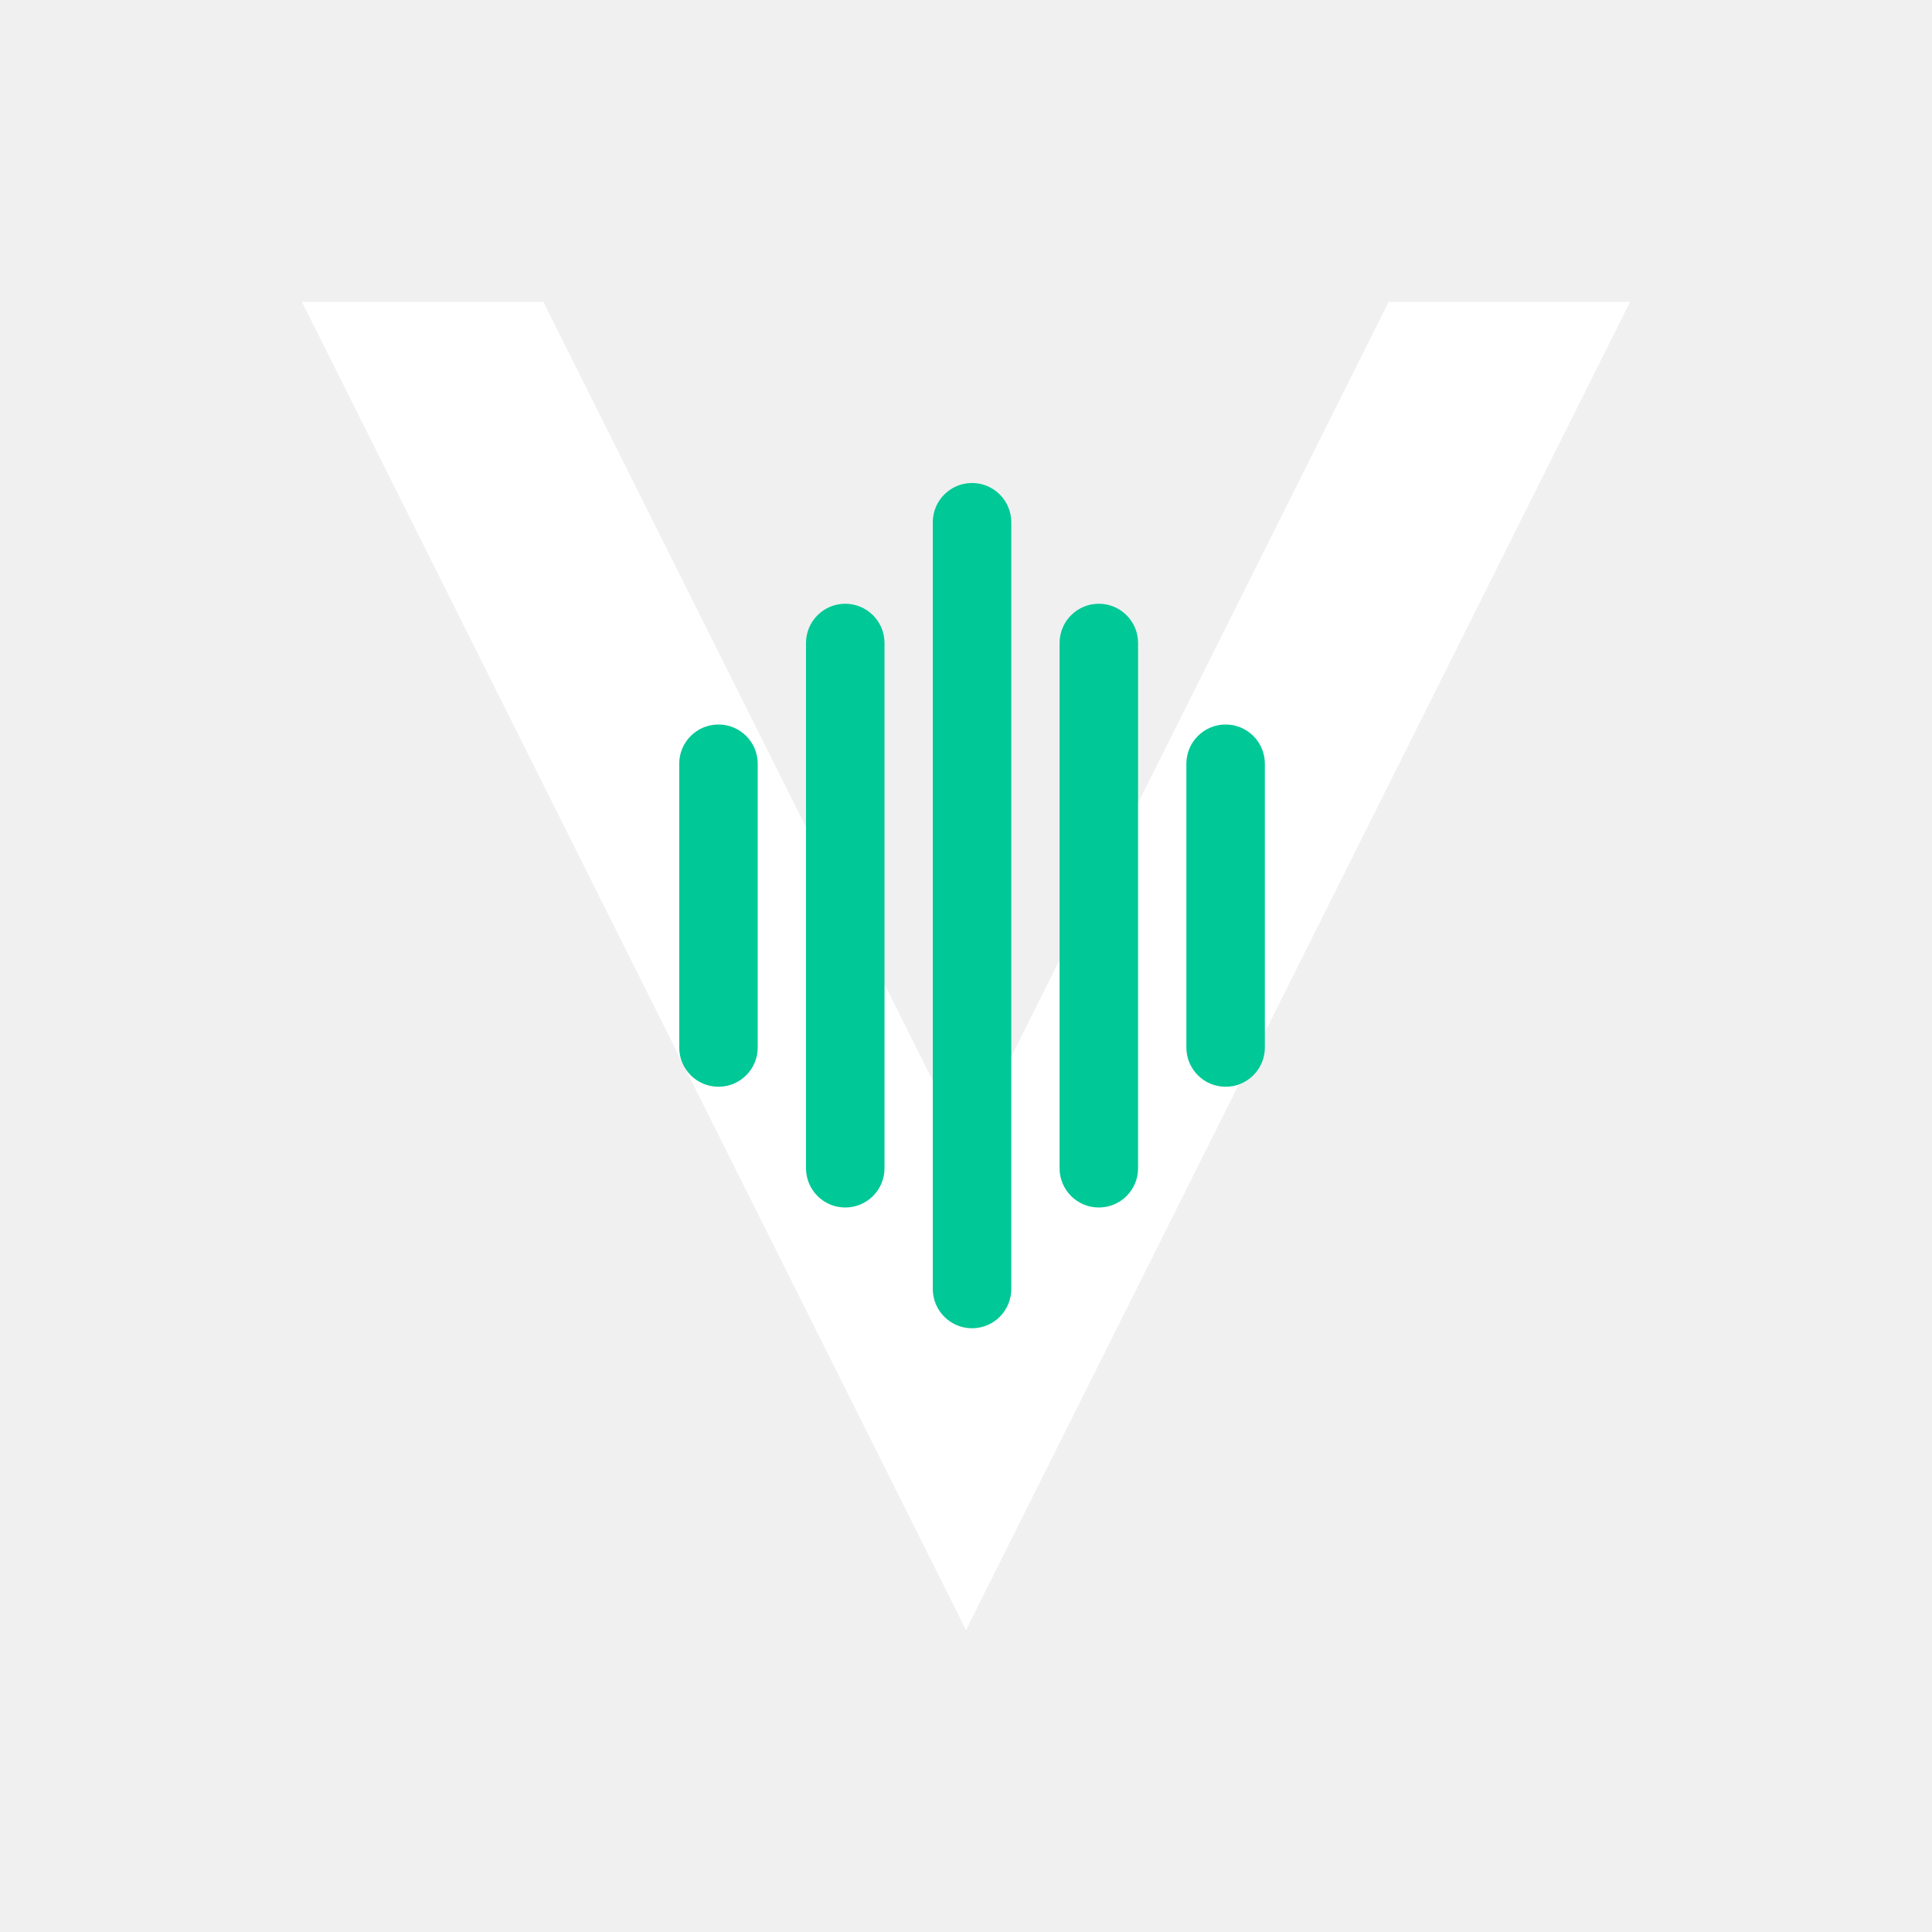
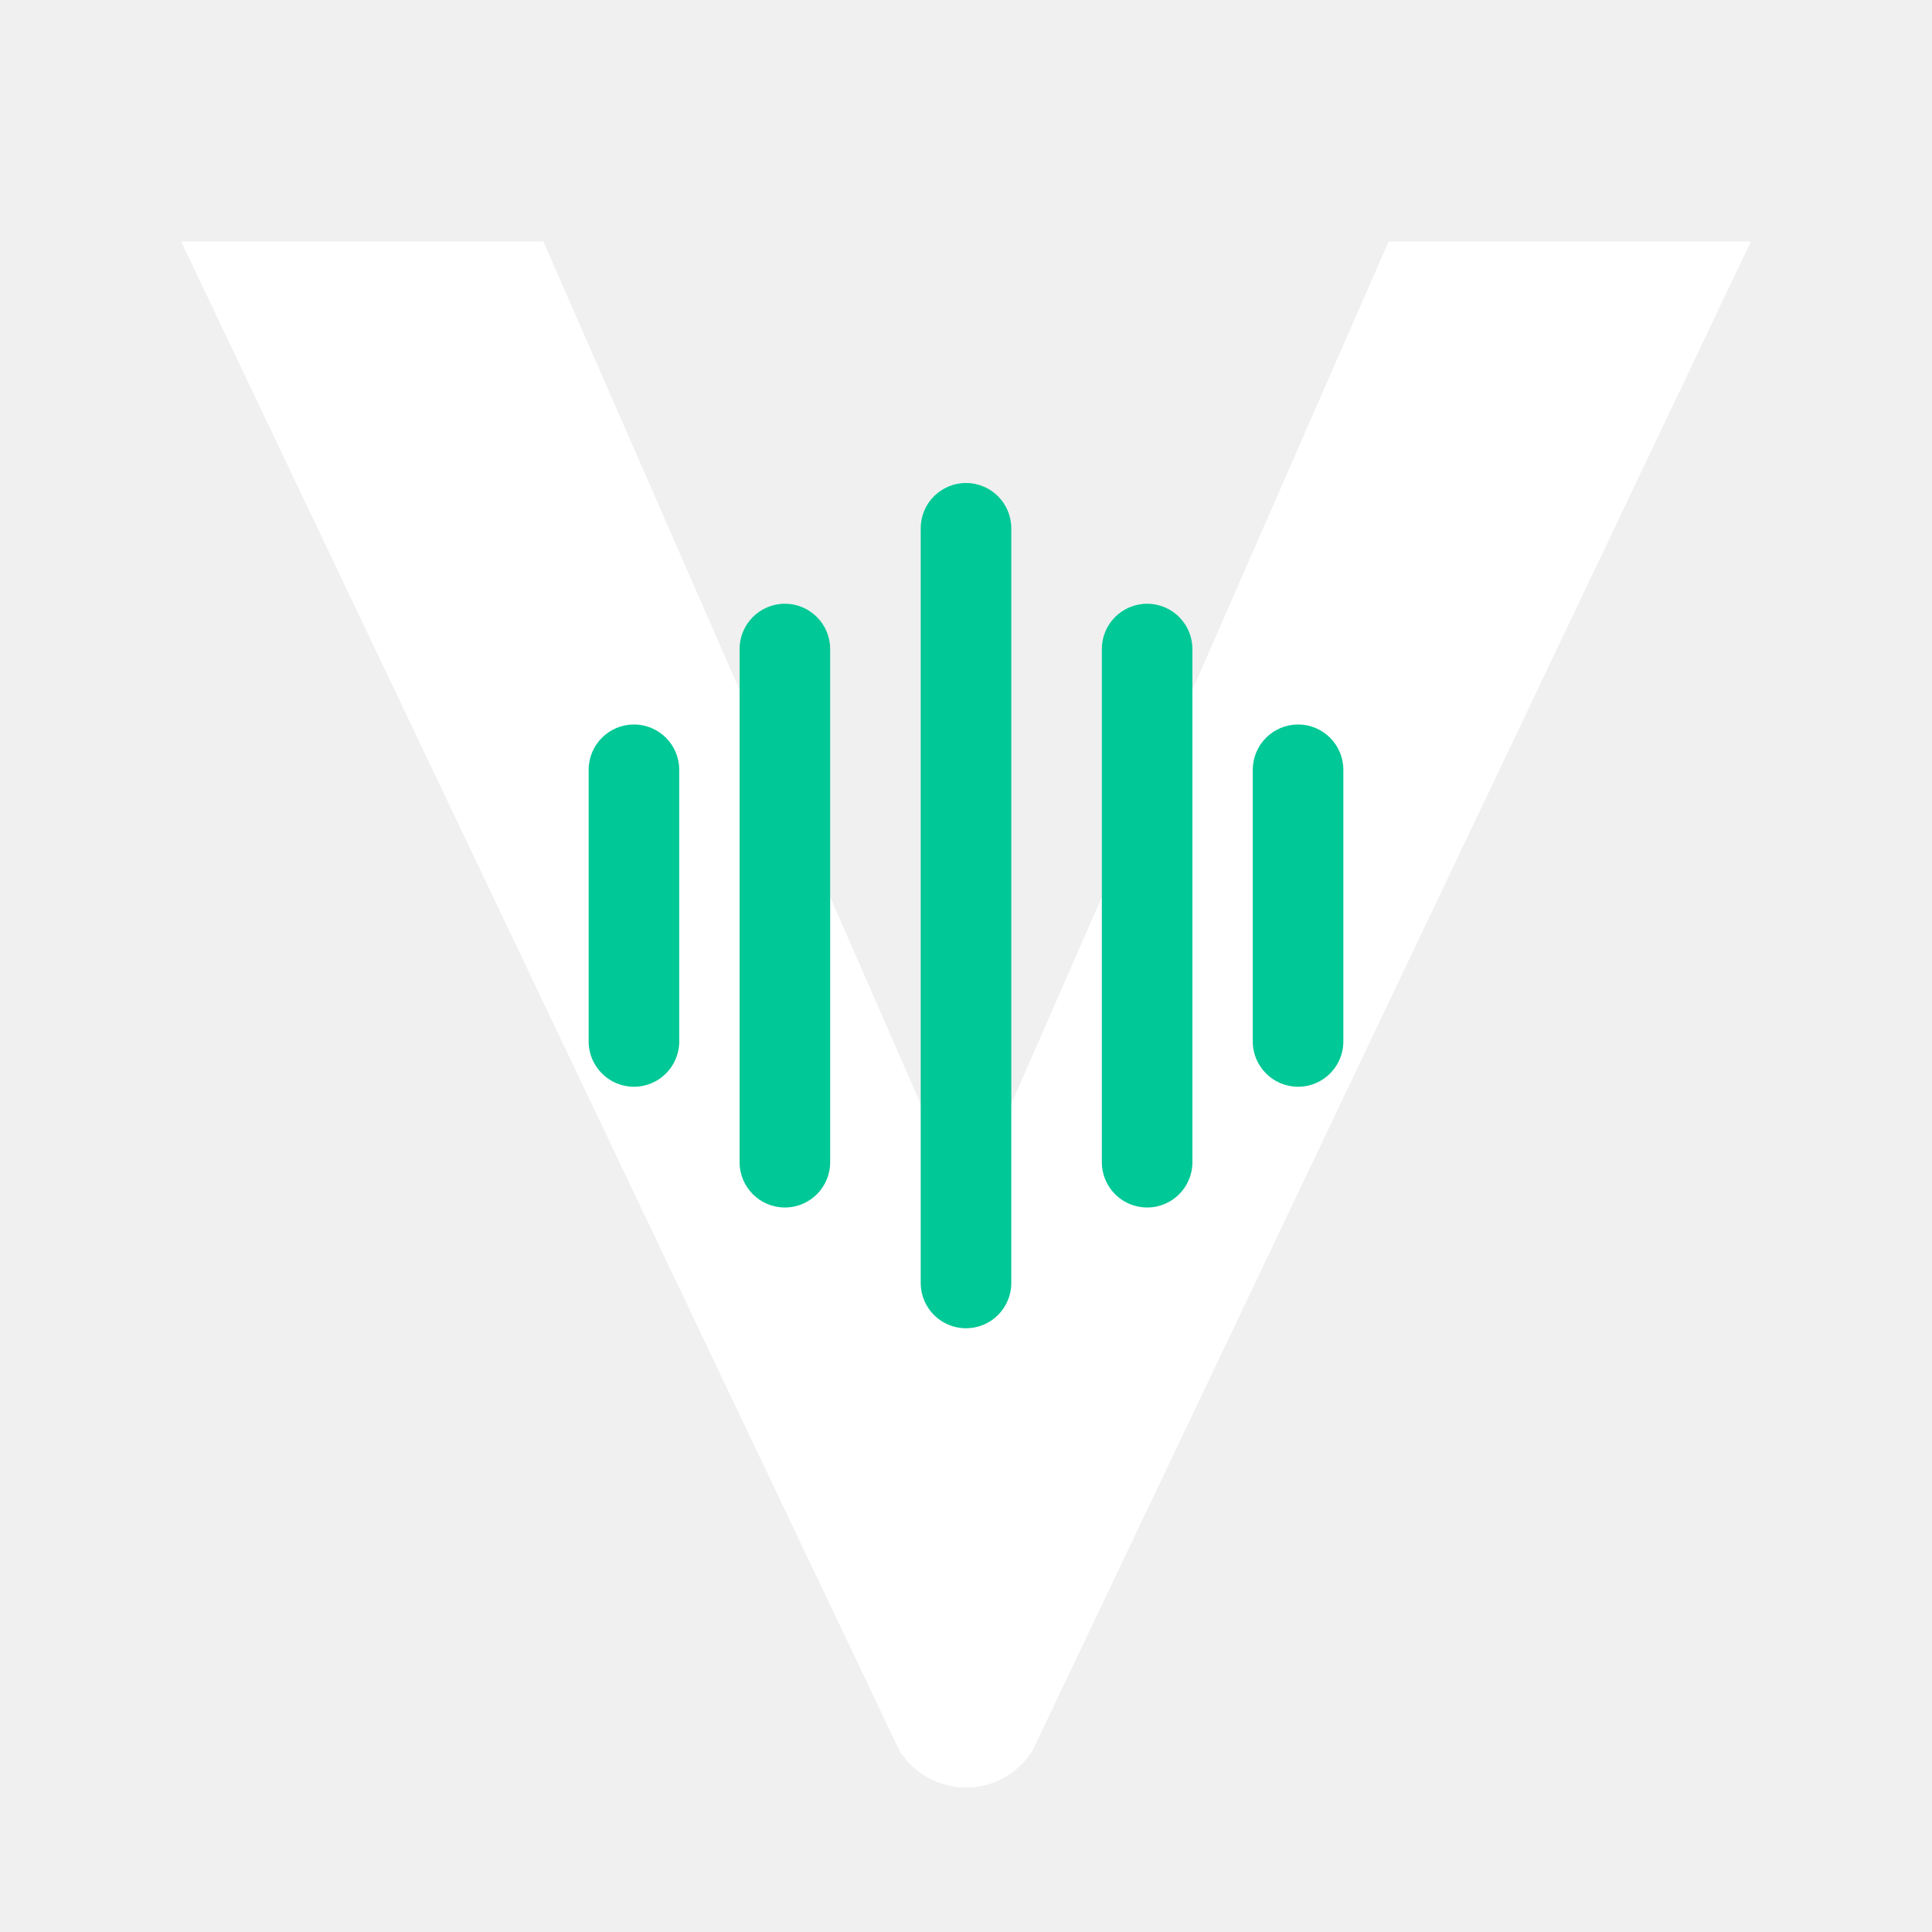
<svg xmlns="http://www.w3.org/2000/svg" viewBox="0 0 64 64" role="img" aria-label="Vukho mark (white)">
-   <path d="M10 10 L32 54 L54 10 L46 10 L32 38 L18 10 Z" fill="#FFFFFF" />
+   <path d="M6 8 L18 8 L32 40 L46 8 L58 8 L34.2 58 a2.6 2.6 0 0 1 -4.4 0 Z" fill="#FFFFFF" />
  <g fill="#00C896">
-     <rect x="22.5" y="24" width="2.6" height="12" rx="1.3" />
-     <rect x="26.7" y="20" width="2.6" height="20" rx="1.3" />
-     <rect x="30.9" y="16" width="2.6" height="28" rx="1.3" />
-     <rect x="35.1" y="20" width="2.6" height="20" rx="1.3" />
-     <rect x="39.3" y="24" width="2.6" height="12" rx="1.3" />
+     <rect x="19.5" y="24" width="3" height="12" rx="1.5" />
+     <rect x="24.5" y="20" width="3" height="20" rx="1.5" />
+     <rect x="30.5" y="16" width="3" height="28" rx="1.5" />
+     <rect x="36.5" y="20" width="3" height="20" rx="1.5" />
+     <rect x="41.5" y="24" width="3" height="12" rx="1.5" />
  </g>
</svg>
